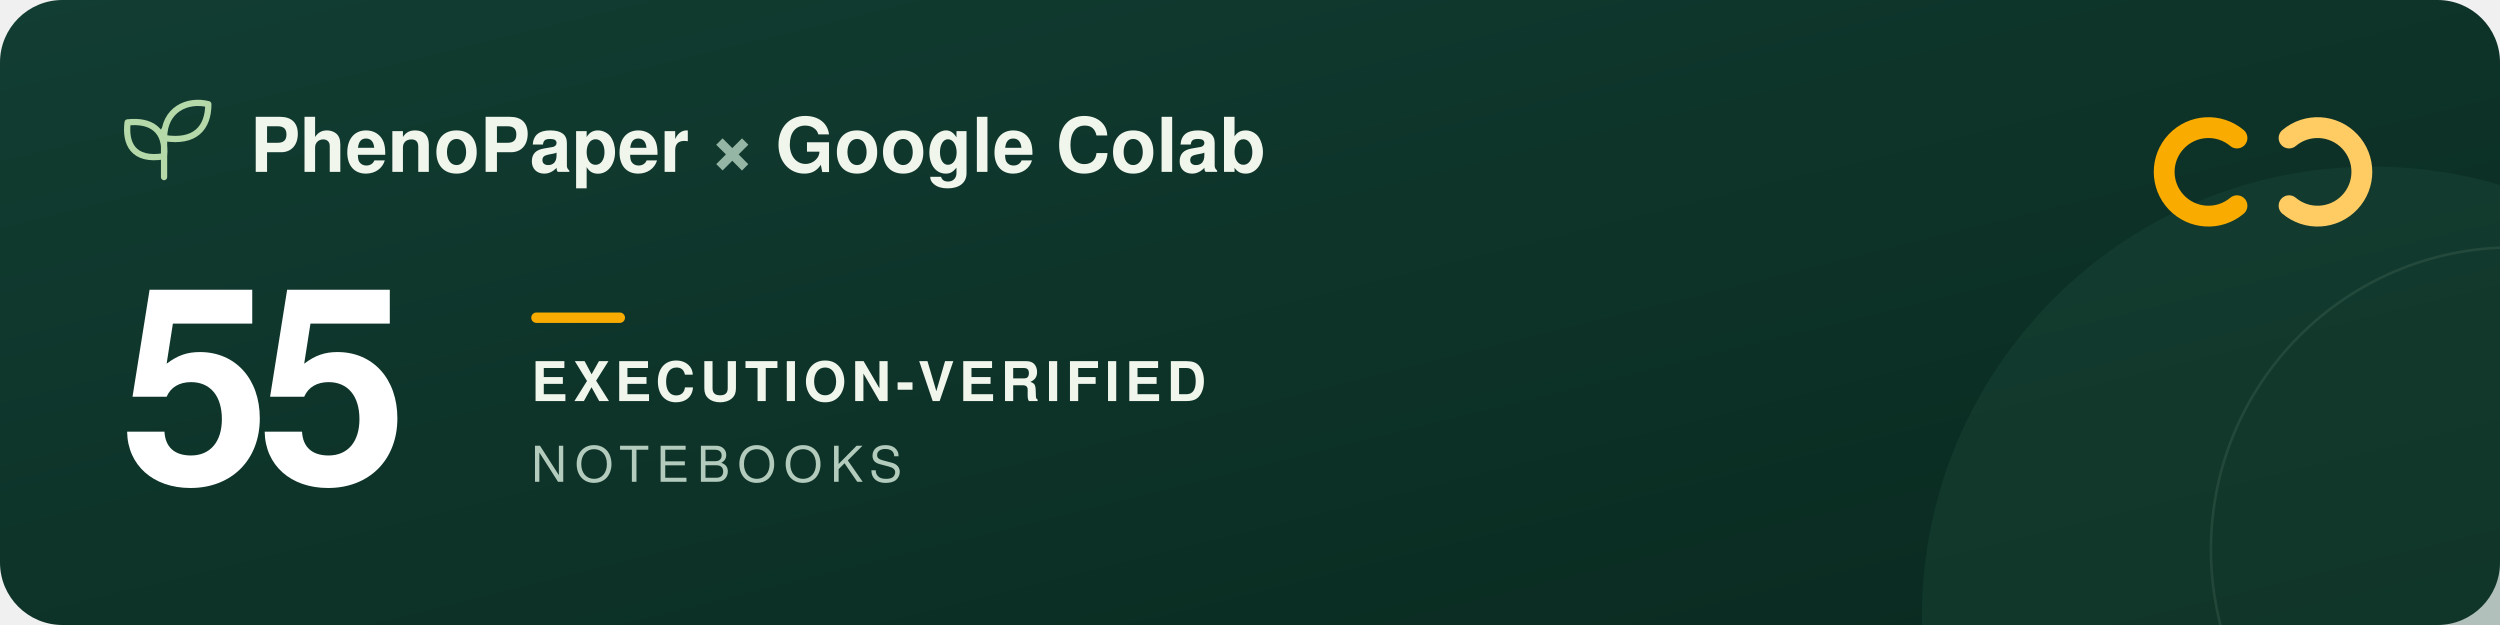
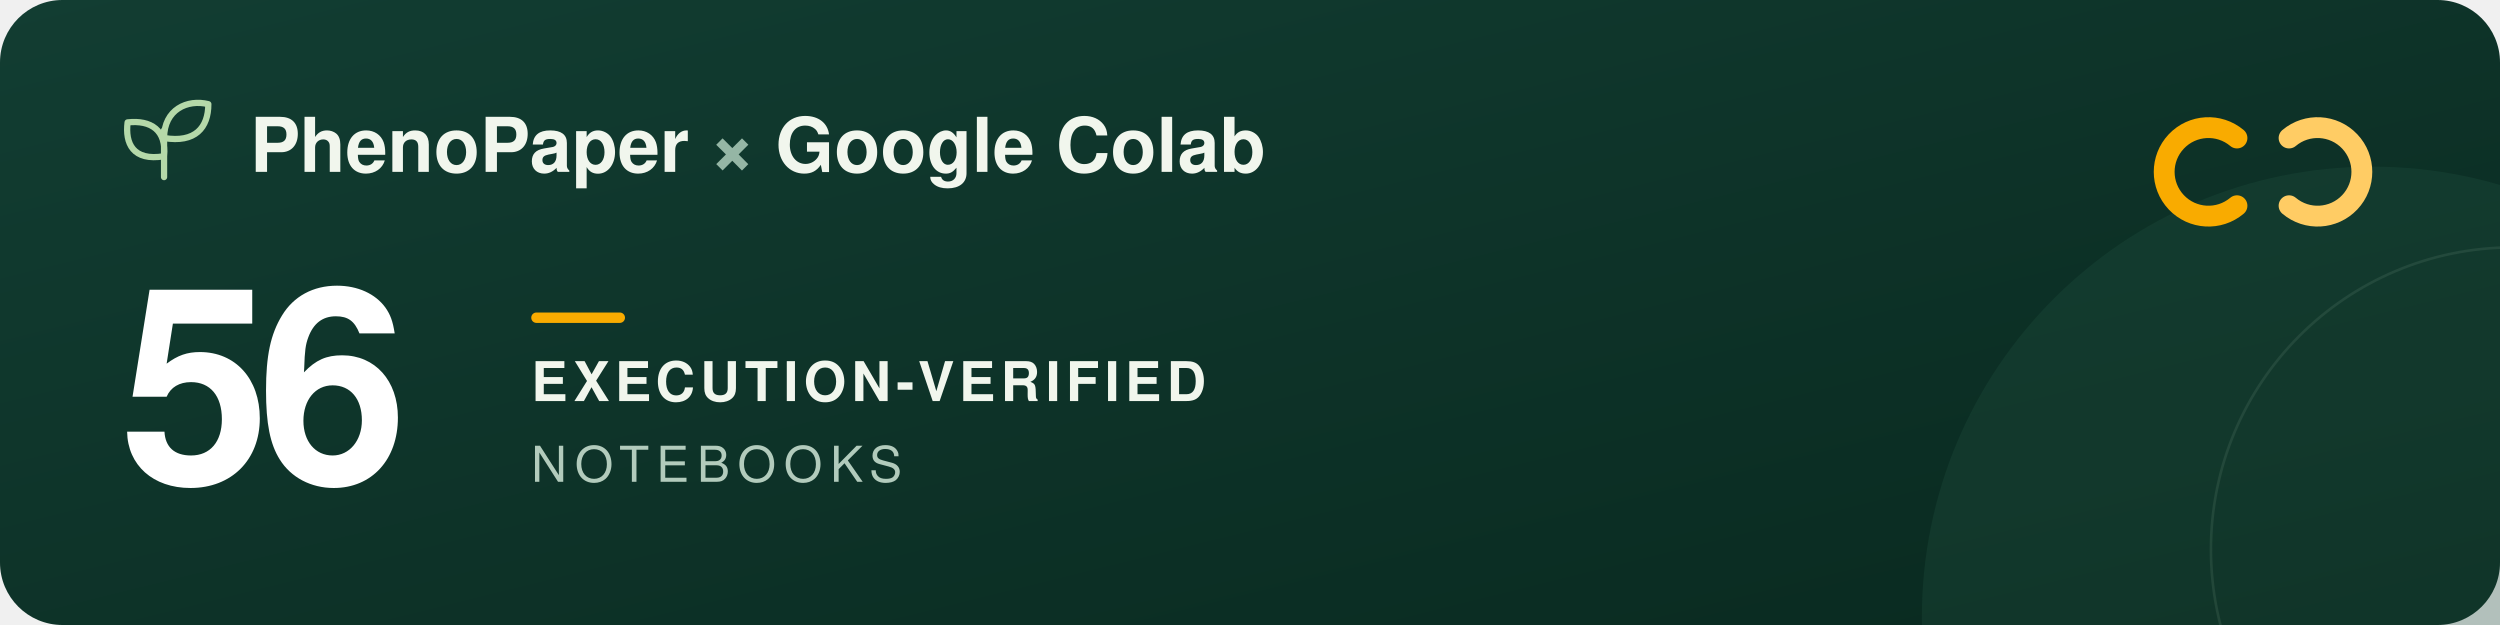
<svg xmlns="http://www.w3.org/2000/svg" width="960" height="240" viewBox="0 0 960 240" role="img" aria-labelledby="title description">
  <defs>
    <linearGradient id="forest" x2="1" y2="1">
      <stop stop-color="#123d32" />
      <stop offset="1" stop-color="#09291f" />
    </linearGradient>
  </defs>
  <rect width="960" height="240" rx="24" fill="url(#forest)" />
  <circle cx="911" cy="237" r="173" fill="#205240" opacity=".3" />
  <circle cx="965" cy="211" r="116" fill="none" stroke="#a5c6ad" stroke-opacity=".12" />
  <g transform="translate(48 39)" fill="none" stroke="#b5d9a9" stroke-width="2.4" stroke-linecap="round" stroke-linejoin="round">
    <path d="M15 29V11M15 21C3 23 0 16 1 8c9-1 15 3 14 13ZM15 14C15 3 24-1 32 1c0 9-5 15-17 13Z" />
  </g>
  <g font-family="-apple-system, BlinkMacSystemFont, 'Segoe UI', Helvetica, Arial, sans-serif">
    <text x="96" y="66" fill="#f1f6ed" font-size="29" font-weight="600">PhenoPaper <tspan fill="#95b6a5">×</tspan> Google Colab</text>
-     <text x="46" y="185" fill="#ffffff" font-size="104" font-weight="700" letter-spacing="-5">55</text>
+     <text x="46" y="185" fill="#ffffff" font-size="104" font-weight="700" letter-spacing="-5">56</text>
    <rect x="204" y="120" width="36" height="4" rx="2" fill="#f9ab00" />
    <text x="204" y="154" fill="#f1f6ed" font-size="21" font-weight="600" letter-spacing="2">EXECUTION-VERIFIED</text>
    <text x="204" y="185" fill="#b2cbbc" font-size="19" font-weight="500" letter-spacing="3">NOTEBOOKS</text>
  </g>
  <g transform="translate(832 44)" fill="none" stroke-width="8" stroke-linecap="round">
    <path d="M27 9a17 17 0 1 0 0 26" stroke="#f9ab00" />
    <path d="M47 9a17 17 0 1 1 0 26" stroke="#ffcc64" />
  </g>
</svg>
